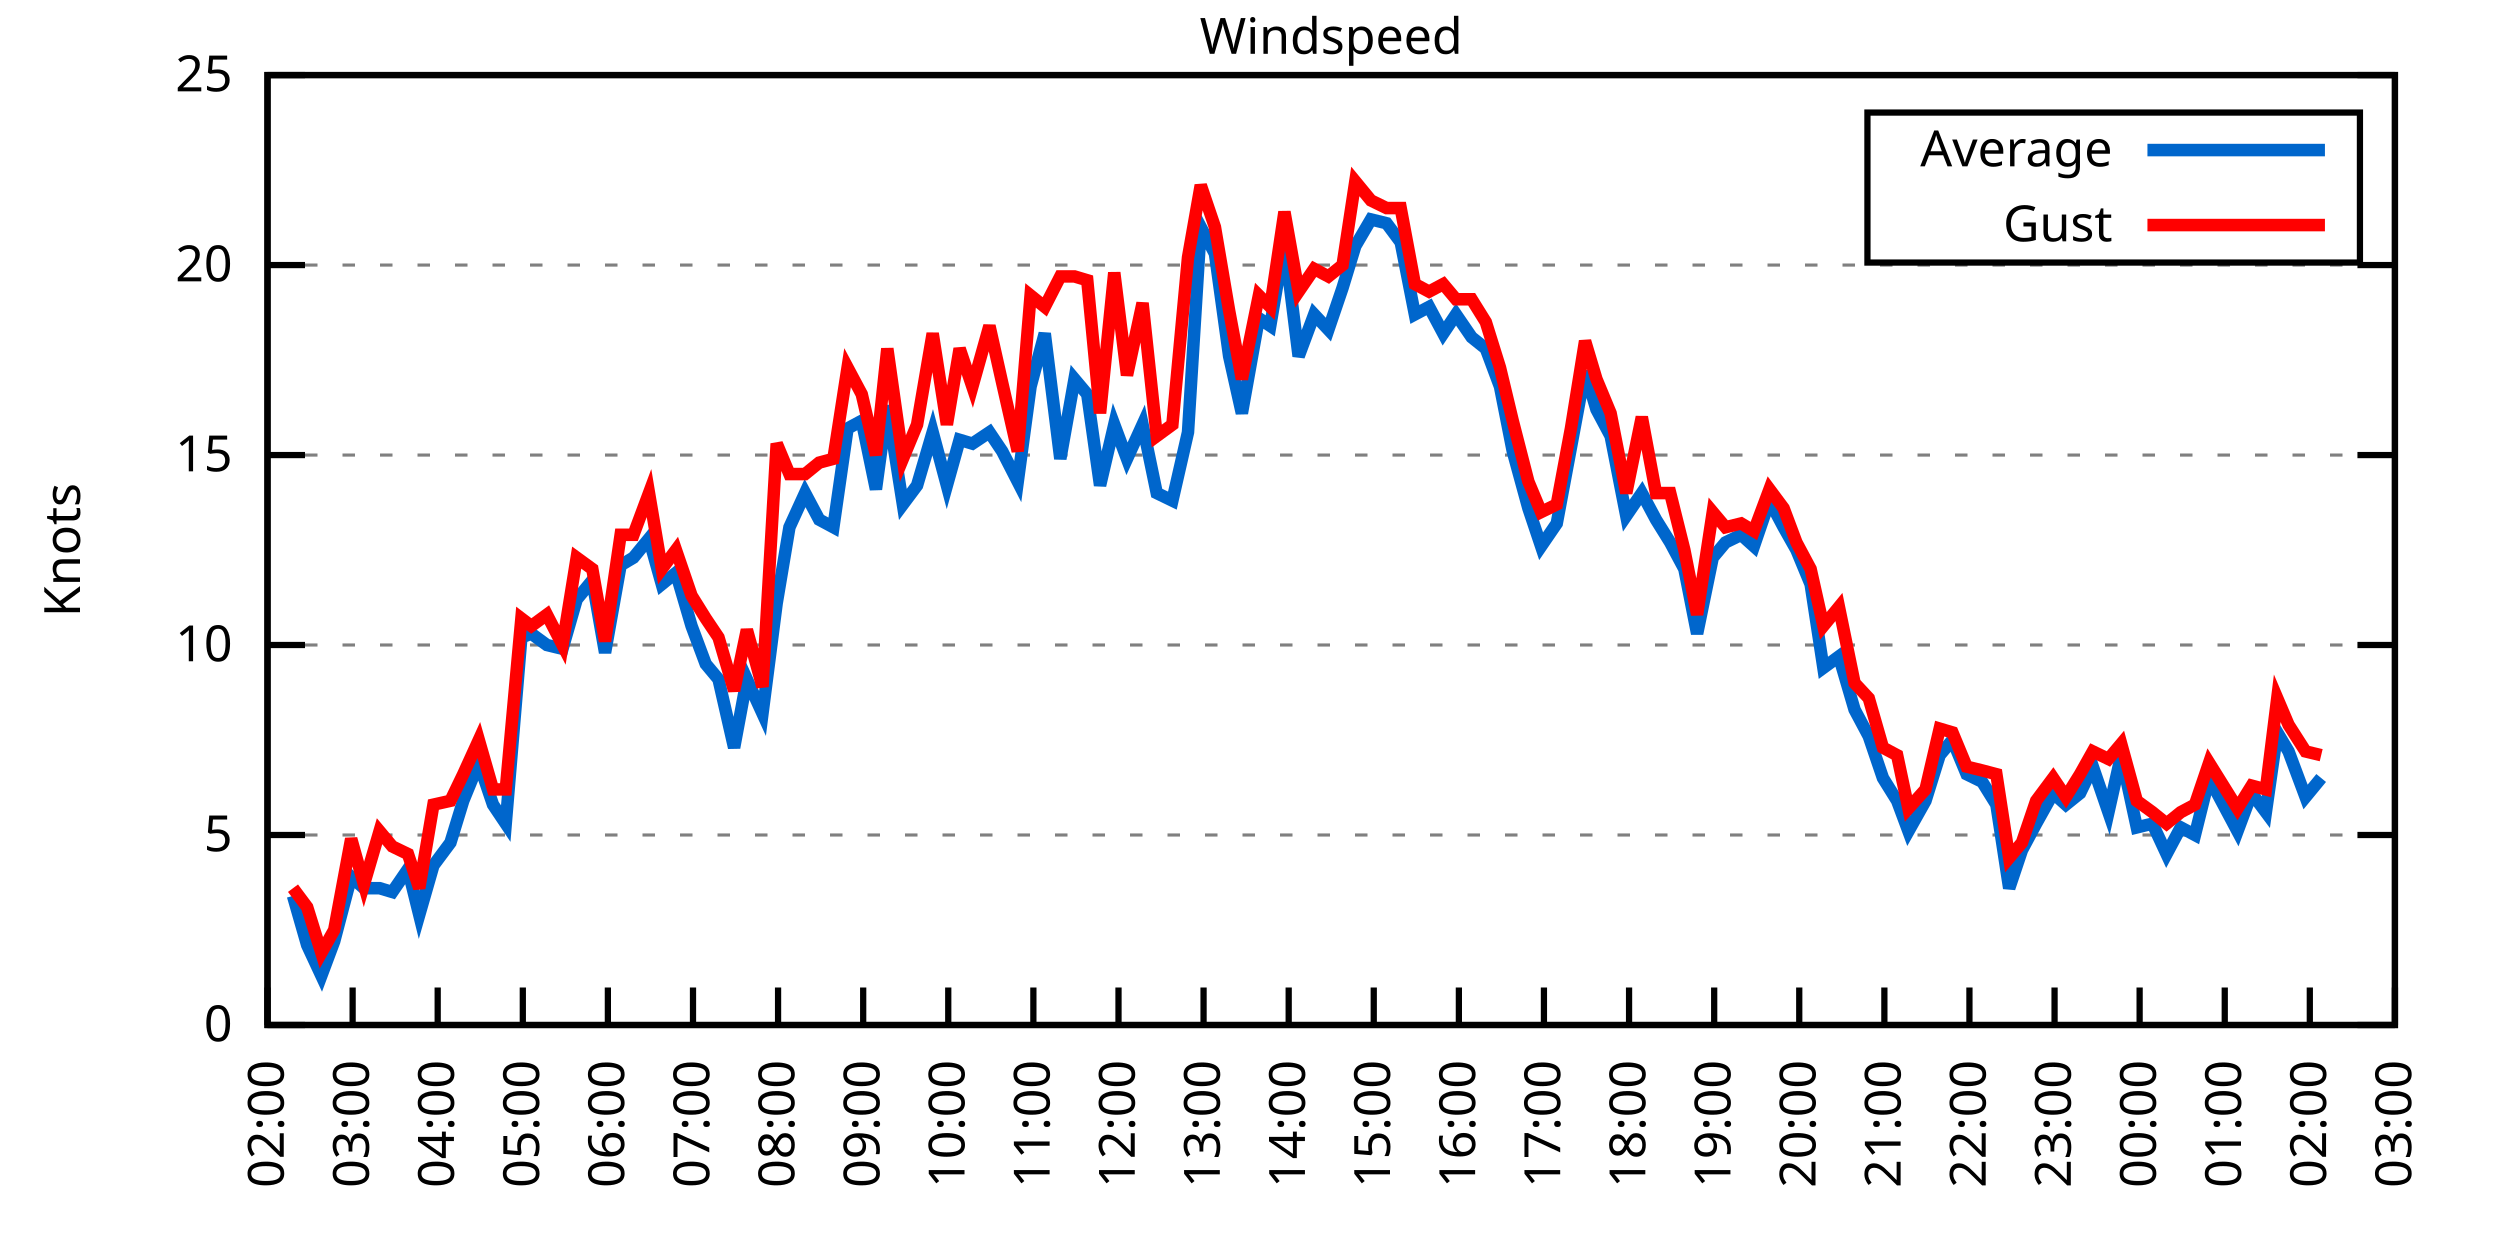
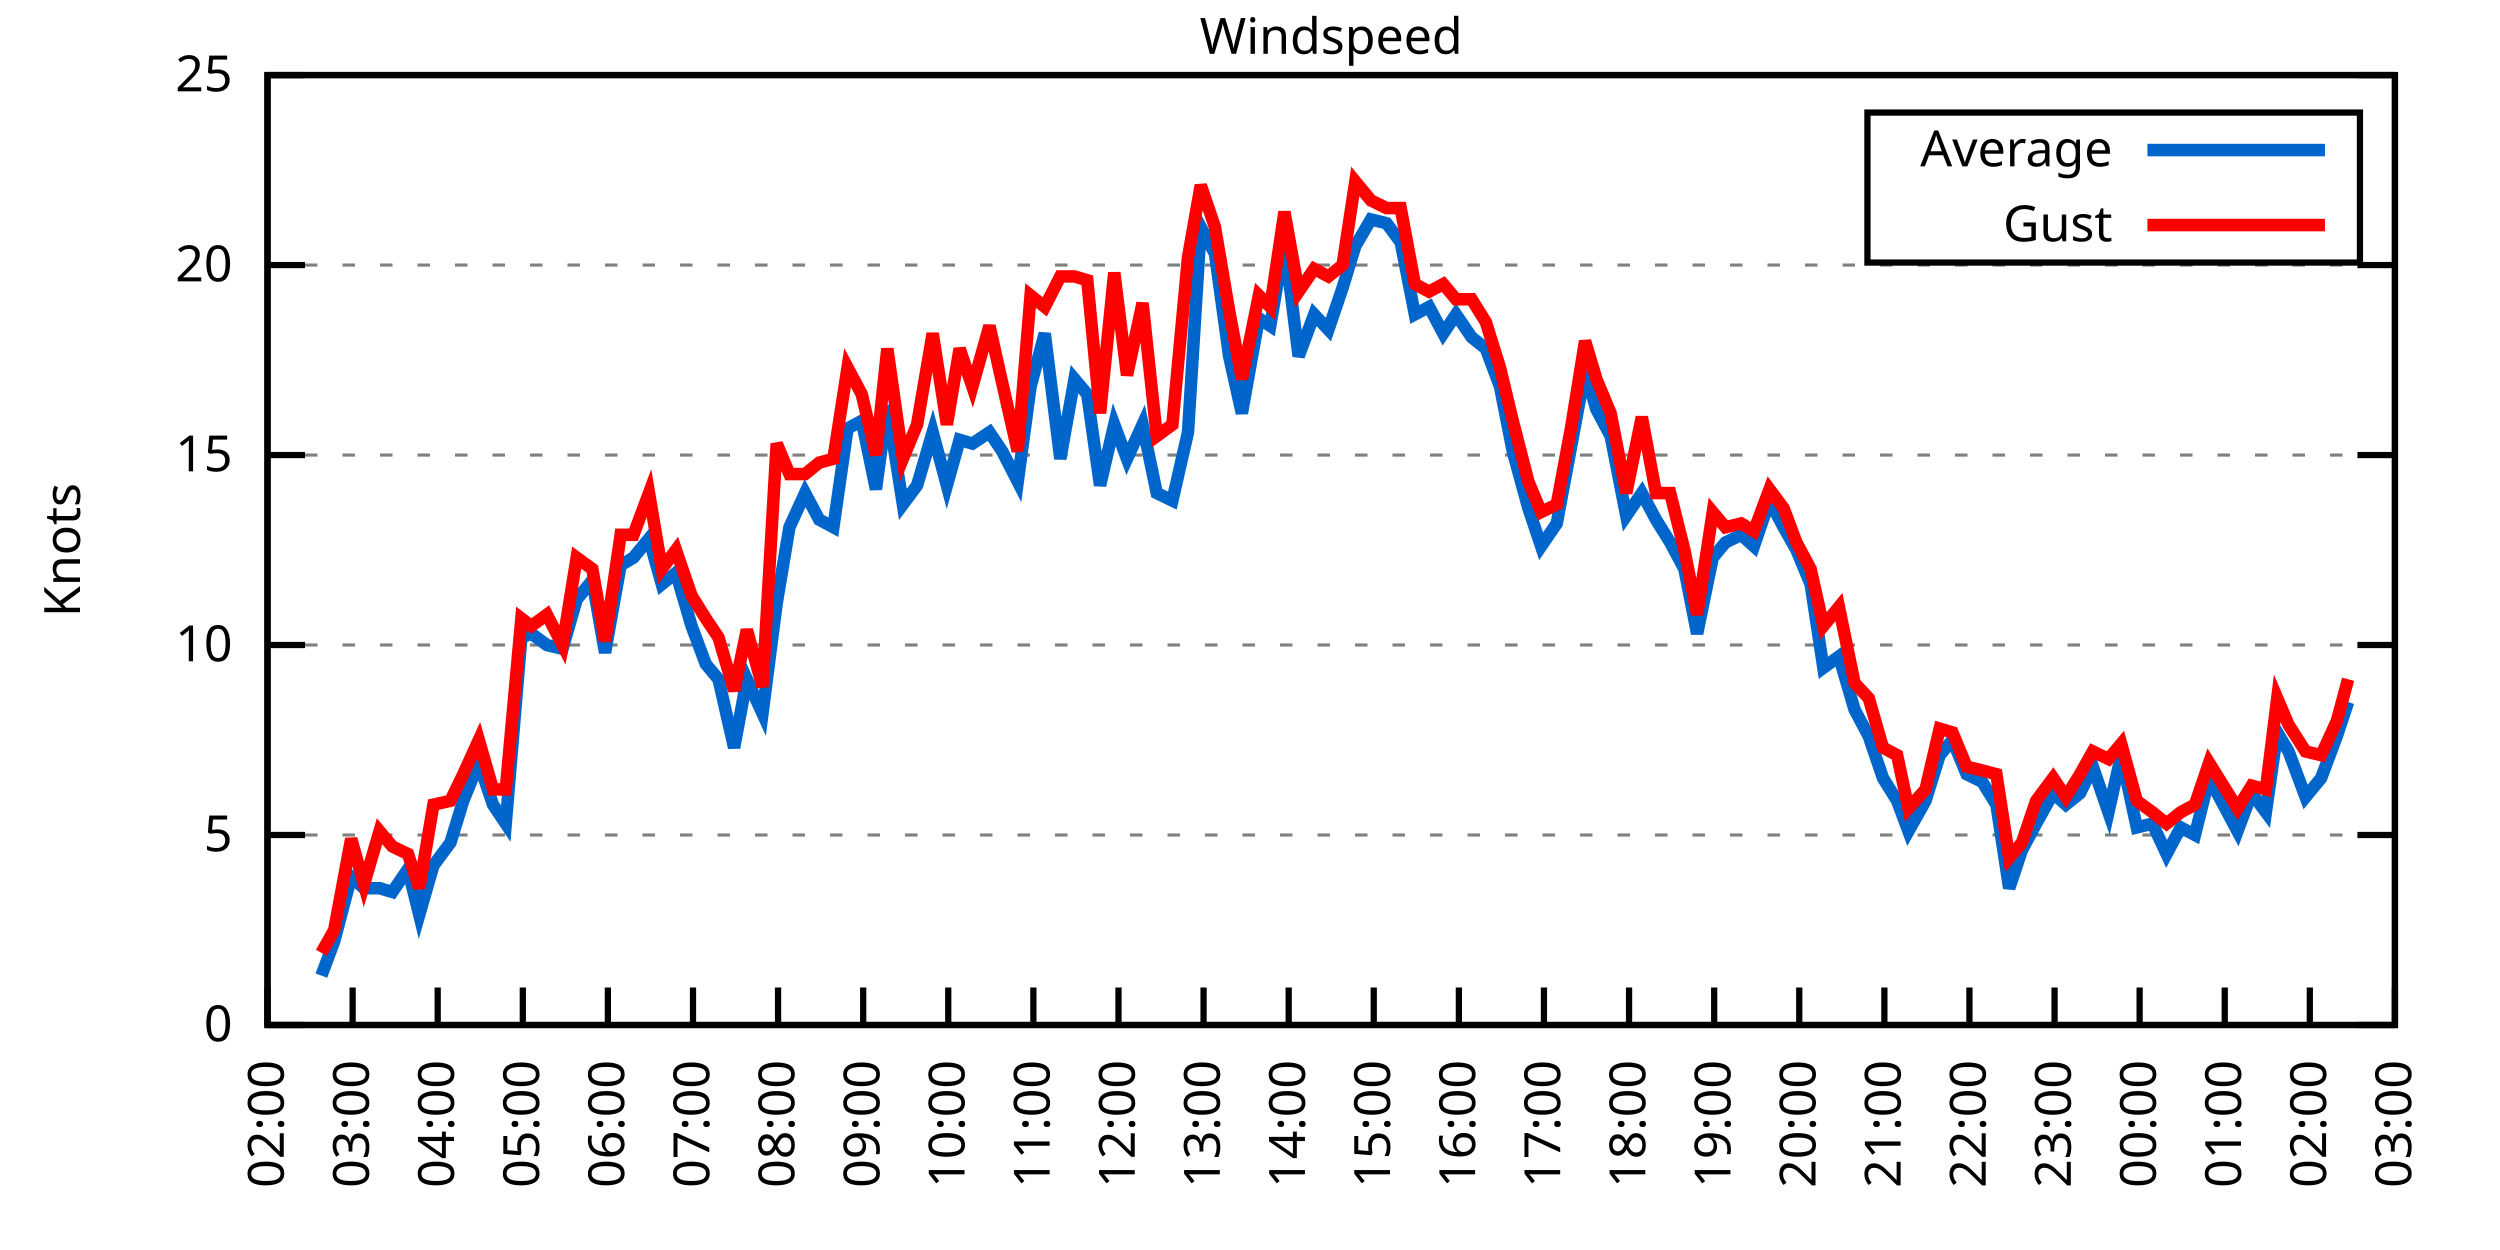
<svg xmlns="http://www.w3.org/2000/svg" xmlns:xlink="http://www.w3.org/1999/xlink" width="400" height="200" viewBox="0 0 400 200">
  <g id="gnuplot_canvas">
    <rect x="0" y="0" width="400" height="200" fill="none" />
    <defs>
      <circle id="gpDot" r="0.5" stroke-width="0.5" stroke="currentColor" />
      <path id="gpPt0" stroke-width="0.333" stroke="currentColor" d="M-1,0 h2 M0,-1 v2" />
      <path id="gpPt1" stroke-width="0.333" stroke="currentColor" d="M-1,-1 L1,1 M1,-1 L-1,1" />
      <path id="gpPt2" stroke-width="0.333" stroke="currentColor" d="M-1,0 L1,0 M0,-1 L0,1 M-1,-1 L1,1 M-1,1 L1,-1" />
      <rect id="gpPt3" stroke-width="0.333" stroke="currentColor" x="-1" y="-1" width="2" height="2" />
      <rect id="gpPt4" stroke-width="0.333" stroke="currentColor" fill="currentColor" x="-1" y="-1" width="2" height="2" />
      <circle id="gpPt5" stroke-width="0.333" stroke="currentColor" cx="0" cy="0" r="1" />
      <use xlink:href="#gpPt5" id="gpPt6" fill="currentColor" stroke="none" />
      <path id="gpPt7" stroke-width="0.333" stroke="currentColor" d="M0,-1.33 L-1.33,0.67 L1.33,0.67 z" />
      <use xlink:href="#gpPt7" id="gpPt8" fill="currentColor" stroke="none" />
      <use xlink:href="#gpPt7" id="gpPt9" stroke="currentColor" transform="rotate(180)" />
      <use xlink:href="#gpPt9" id="gpPt10" fill="currentColor" stroke="none" />
      <use xlink:href="#gpPt3" id="gpPt11" stroke="currentColor" transform="rotate(45)" />
      <use xlink:href="#gpPt11" id="gpPt12" fill="currentColor" stroke="none" />
      <path id="gpPt13" stroke-width="0.333" stroke="currentColor" d="M0,1.330 L1.265,0.411 L0.782,-1.067 L-0.782,-1.076 L-1.265,0.411 z" />
      <use xlink:href="#gpPt13" id="gpPt14" fill="currentColor" stroke="none" />
      <filter id="textbox" filterUnits="objectBoundingBox" x="0" y="0" height="1" width="1">
        <feFlood flood-color="white" flood-opacity="1" result="bgnd" />
        <feComposite in="SourceGraphic" in2="bgnd" operator="atop" />
      </filter>
      <filter id="greybox" filterUnits="objectBoundingBox" x="0" y="0" height="1" width="1">
        <feFlood flood-color="lightgrey" flood-opacity="1" result="grey" />
        <feComposite in="SourceGraphic" in2="grey" operator="atop" />
      </filter>
    </defs>
    <g fill="none" color="white" stroke="currentColor" stroke-width="1.00" stroke-linecap="butt" stroke-linejoin="miter">
</g>
    <g fill="none" color="black" stroke="currentColor" stroke-width="1.00" stroke-linecap="butt" stroke-linejoin="miter">
      <g stroke="none" shape-rendering="crispEdges">
        <polygon fill="rgb(255, 255, 255)" points="42.80,164.00 383.18,164.00 383.18,12.02 42.80,12.02 " />
      </g>
    </g>
    <g fill="none" color="black" stroke="currentColor" stroke-width="1.00" stroke-linecap="butt" stroke-linejoin="miter">
</g>
    <g fill="none" color="black" stroke="black" stroke-width="0.50" stroke-linecap="butt" stroke-linejoin="miter">
</g>
    <g fill="none" color="gray" stroke="currentColor" stroke-width="0.50" stroke-linecap="butt" stroke-linejoin="miter">
      <path stroke="gray" stroke-dasharray="2,4" class="gridline" d="M42.80,164.00 L383.19,164.00  " />
    </g>
    <g fill="none" color="gray" stroke="gray" stroke-width="1.00" stroke-linecap="butt" stroke-linejoin="miter">
</g>
    <g fill="none" color="black" stroke="currentColor" stroke-width="1.00" stroke-linecap="butt" stroke-linejoin="miter">
      <path stroke="black" d="M42.80,164.00 L48.80,164.00 M383.19,164.00 L377.19,164.00  " />
      <g transform="translate(37.20,166.60)" stroke="none" fill="black" font-family="Sans" font-size="8.00" text-anchor="end">
        <text>
          <tspan font-family="Sans"> 0</tspan>
        </text>
      </g>
    </g>
    <g fill="none" color="black" stroke="currentColor" stroke-width="1.00" stroke-linecap="butt" stroke-linejoin="miter">
</g>
    <g fill="none" color="black" stroke="black" stroke-width="0.50" stroke-linecap="butt" stroke-linejoin="miter">
</g>
    <g fill="none" color="gray" stroke="currentColor" stroke-width="0.50" stroke-linecap="butt" stroke-linejoin="miter">
      <path stroke="gray" stroke-dasharray="2,4" class="gridline" d="M42.80,133.60 L383.19,133.60  " />
    </g>
    <g fill="none" color="gray" stroke="gray" stroke-width="1.00" stroke-linecap="butt" stroke-linejoin="miter">
</g>
    <g fill="none" color="black" stroke="currentColor" stroke-width="1.00" stroke-linecap="butt" stroke-linejoin="miter">
      <path stroke="black" d="M42.80,133.60 L48.80,133.60 M383.19,133.60 L377.19,133.60  " />
      <g transform="translate(37.20,136.20)" stroke="none" fill="black" font-family="Sans" font-size="8.00" text-anchor="end">
        <text>
          <tspan font-family="Sans"> 5</tspan>
        </text>
      </g>
    </g>
    <g fill="none" color="black" stroke="currentColor" stroke-width="1.00" stroke-linecap="butt" stroke-linejoin="miter">
</g>
    <g fill="none" color="black" stroke="black" stroke-width="0.50" stroke-linecap="butt" stroke-linejoin="miter">
</g>
    <g fill="none" color="gray" stroke="currentColor" stroke-width="0.50" stroke-linecap="butt" stroke-linejoin="miter">
      <path stroke="gray" stroke-dasharray="2,4" class="gridline" d="M42.80,103.20 L383.19,103.20  " />
    </g>
    <g fill="none" color="gray" stroke="gray" stroke-width="1.00" stroke-linecap="butt" stroke-linejoin="miter">
</g>
    <g fill="none" color="black" stroke="currentColor" stroke-width="1.00" stroke-linecap="butt" stroke-linejoin="miter">
      <path stroke="black" d="M42.80,103.20 L48.80,103.20 M383.19,103.20 L377.19,103.20  " />
      <g transform="translate(37.20,105.80)" stroke="none" fill="black" font-family="Sans" font-size="8.00" text-anchor="end">
        <text>
          <tspan font-family="Sans"> 10</tspan>
        </text>
      </g>
    </g>
    <g fill="none" color="black" stroke="currentColor" stroke-width="1.00" stroke-linecap="butt" stroke-linejoin="miter">
</g>
    <g fill="none" color="black" stroke="black" stroke-width="0.50" stroke-linecap="butt" stroke-linejoin="miter">
</g>
    <g fill="none" color="gray" stroke="currentColor" stroke-width="0.50" stroke-linecap="butt" stroke-linejoin="miter">
      <path stroke="gray" stroke-dasharray="2,4" class="gridline" d="M42.80,72.81 L383.19,72.81  " />
    </g>
    <g fill="none" color="gray" stroke="gray" stroke-width="1.00" stroke-linecap="butt" stroke-linejoin="miter">
</g>
    <g fill="none" color="black" stroke="currentColor" stroke-width="1.00" stroke-linecap="butt" stroke-linejoin="miter">
      <path stroke="black" d="M42.80,72.81 L48.80,72.81 M383.19,72.81 L377.19,72.81  " />
      <g transform="translate(37.20,75.41)" stroke="none" fill="black" font-family="Sans" font-size="8.00" text-anchor="end">
        <text>
          <tspan font-family="Sans"> 15</tspan>
        </text>
      </g>
    </g>
    <g fill="none" color="black" stroke="currentColor" stroke-width="1.00" stroke-linecap="butt" stroke-linejoin="miter">
</g>
    <g fill="none" color="black" stroke="black" stroke-width="0.50" stroke-linecap="butt" stroke-linejoin="miter">
</g>
    <g fill="none" color="gray" stroke="currentColor" stroke-width="0.50" stroke-linecap="butt" stroke-linejoin="miter">
      <path stroke="gray" stroke-dasharray="2,4" class="gridline" d="M42.80,42.41 L383.19,42.41  " />
    </g>
    <g fill="none" color="gray" stroke="gray" stroke-width="1.00" stroke-linecap="butt" stroke-linejoin="miter">
</g>
    <g fill="none" color="black" stroke="currentColor" stroke-width="1.00" stroke-linecap="butt" stroke-linejoin="miter">
      <path stroke="black" d="M42.80,42.41 L48.80,42.41 M383.19,42.41 L377.19,42.41  " />
      <g transform="translate(37.20,45.01)" stroke="none" fill="black" font-family="Sans" font-size="8.00" text-anchor="end">
        <text>
          <tspan font-family="Sans"> 20</tspan>
        </text>
      </g>
    </g>
    <g fill="none" color="black" stroke="currentColor" stroke-width="1.00" stroke-linecap="butt" stroke-linejoin="miter">
</g>
    <g fill="none" color="black" stroke="black" stroke-width="0.50" stroke-linecap="butt" stroke-linejoin="miter">
</g>
    <g fill="none" color="gray" stroke="currentColor" stroke-width="0.50" stroke-linecap="butt" stroke-linejoin="miter">
      <path stroke="gray" stroke-dasharray="2,4" class="gridline" d="M42.80,12.01 L383.19,12.01  " />
    </g>
    <g fill="none" color="gray" stroke="gray" stroke-width="1.00" stroke-linecap="butt" stroke-linejoin="miter">
</g>
    <g fill="none" color="black" stroke="currentColor" stroke-width="1.00" stroke-linecap="butt" stroke-linejoin="miter">
      <path stroke="black" d="M42.80,12.01 L48.80,12.01 M383.19,12.01 L377.19,12.01  " />
      <g transform="translate(37.20,14.61)" stroke="none" fill="black" font-family="Sans" font-size="8.00" text-anchor="end">
        <text>
          <tspan font-family="Sans"> 25</tspan>
        </text>
      </g>
    </g>
    <g fill="none" color="black" stroke="currentColor" stroke-width="1.00" stroke-linecap="butt" stroke-linejoin="miter">
      <path stroke="black" d="M42.80,164.00 L42.80,158.00  " />
      <g transform="translate(45.40,169.60) rotate(270.00)" stroke="none" fill="black" font-family="Sans" font-size="8.00" text-anchor="end">
        <text>
          <tspan font-family="Sans">02:00</tspan>
        </text>
      </g>
    </g>
    <g fill="none" color="black" stroke="currentColor" stroke-width="1.00" stroke-linecap="butt" stroke-linejoin="miter">
      <path stroke="black" d="M56.42,164.00 L56.42,158.00  " />
      <g transform="translate(59.02,169.60) rotate(270.00)" stroke="none" fill="black" font-family="Sans" font-size="8.00" text-anchor="end">
        <text>
          <tspan font-family="Sans">03:00</tspan>
        </text>
      </g>
    </g>
    <g fill="none" color="black" stroke="currentColor" stroke-width="1.00" stroke-linecap="butt" stroke-linejoin="miter">
      <path stroke="black" d="M70.03,164.00 L70.03,158.00  " />
      <g transform="translate(72.63,169.60) rotate(270.00)" stroke="none" fill="black" font-family="Sans" font-size="8.00" text-anchor="end">
        <text>
          <tspan font-family="Sans">04:00</tspan>
        </text>
      </g>
    </g>
    <g fill="none" color="black" stroke="currentColor" stroke-width="1.00" stroke-linecap="butt" stroke-linejoin="miter">
      <path stroke="black" d="M83.65,164.00 L83.65,158.00  " />
      <g transform="translate(86.25,169.60) rotate(270.00)" stroke="none" fill="black" font-family="Sans" font-size="8.00" text-anchor="end">
        <text>
          <tspan font-family="Sans">05:00</tspan>
        </text>
      </g>
    </g>
    <g fill="none" color="black" stroke="currentColor" stroke-width="1.00" stroke-linecap="butt" stroke-linejoin="miter">
      <path stroke="black" d="M97.26,164.00 L97.26,158.00  " />
      <g transform="translate(99.86,169.60) rotate(270.00)" stroke="none" fill="black" font-family="Sans" font-size="8.00" text-anchor="end">
        <text>
          <tspan font-family="Sans">06:00</tspan>
        </text>
      </g>
    </g>
    <g fill="none" color="black" stroke="currentColor" stroke-width="1.00" stroke-linecap="butt" stroke-linejoin="miter">
      <path stroke="black" d="M110.88,164.00 L110.88,158.00  " />
      <g transform="translate(113.48,169.60) rotate(270.00)" stroke="none" fill="black" font-family="Sans" font-size="8.00" text-anchor="end">
        <text>
          <tspan font-family="Sans">07:00</tspan>
        </text>
      </g>
    </g>
    <g fill="none" color="black" stroke="currentColor" stroke-width="1.00" stroke-linecap="butt" stroke-linejoin="miter">
      <path stroke="black" d="M124.49,164.00 L124.49,158.00  " />
      <g transform="translate(127.09,169.60) rotate(270.00)" stroke="none" fill="black" font-family="Sans" font-size="8.00" text-anchor="end">
        <text>
          <tspan font-family="Sans">08:00</tspan>
        </text>
      </g>
    </g>
    <g fill="none" color="black" stroke="currentColor" stroke-width="1.00" stroke-linecap="butt" stroke-linejoin="miter">
      <path stroke="black" d="M138.11,164.00 L138.11,158.00  " />
      <g transform="translate(140.71,169.60) rotate(270.00)" stroke="none" fill="black" font-family="Sans" font-size="8.00" text-anchor="end">
        <text>
          <tspan font-family="Sans">09:00</tspan>
        </text>
      </g>
    </g>
    <g fill="none" color="black" stroke="currentColor" stroke-width="1.00" stroke-linecap="butt" stroke-linejoin="miter">
      <path stroke="black" d="M151.72,164.00 L151.72,158.00  " />
      <g transform="translate(154.32,169.60) rotate(270.00)" stroke="none" fill="black" font-family="Sans" font-size="8.00" text-anchor="end">
        <text>
          <tspan font-family="Sans">10:00</tspan>
        </text>
      </g>
    </g>
    <g fill="none" color="black" stroke="currentColor" stroke-width="1.00" stroke-linecap="butt" stroke-linejoin="miter">
      <path stroke="black" d="M165.34,164.00 L165.34,158.00  " />
      <g transform="translate(167.94,169.60) rotate(270.00)" stroke="none" fill="black" font-family="Sans" font-size="8.00" text-anchor="end">
        <text>
          <tspan font-family="Sans">11:00</tspan>
        </text>
      </g>
    </g>
    <g fill="none" color="black" stroke="currentColor" stroke-width="1.00" stroke-linecap="butt" stroke-linejoin="miter">
      <path stroke="black" d="M178.96,164.00 L178.96,158.00  " />
      <g transform="translate(181.56,169.60) rotate(270.00)" stroke="none" fill="black" font-family="Sans" font-size="8.00" text-anchor="end">
        <text>
          <tspan font-family="Sans">12:00</tspan>
        </text>
      </g>
    </g>
    <g fill="none" color="black" stroke="currentColor" stroke-width="1.00" stroke-linecap="butt" stroke-linejoin="miter">
      <path stroke="black" d="M192.57,164.00 L192.57,158.00  " />
      <g transform="translate(195.17,169.60) rotate(270.00)" stroke="none" fill="black" font-family="Sans" font-size="8.00" text-anchor="end">
        <text>
          <tspan font-family="Sans">13:00</tspan>
        </text>
      </g>
    </g>
    <g fill="none" color="black" stroke="currentColor" stroke-width="1.00" stroke-linecap="butt" stroke-linejoin="miter">
      <path stroke="black" d="M206.19,164.00 L206.19,158.00  " />
      <g transform="translate(208.79,169.60) rotate(270.00)" stroke="none" fill="black" font-family="Sans" font-size="8.00" text-anchor="end">
        <text>
          <tspan font-family="Sans">14:00</tspan>
        </text>
      </g>
    </g>
    <g fill="none" color="black" stroke="currentColor" stroke-width="1.00" stroke-linecap="butt" stroke-linejoin="miter">
      <path stroke="black" d="M219.80,164.00 L219.80,158.00  " />
      <g transform="translate(222.40,169.60) rotate(270.00)" stroke="none" fill="black" font-family="Sans" font-size="8.00" text-anchor="end">
        <text>
          <tspan font-family="Sans">15:00</tspan>
        </text>
      </g>
    </g>
    <g fill="none" color="black" stroke="currentColor" stroke-width="1.00" stroke-linecap="butt" stroke-linejoin="miter">
      <path stroke="black" d="M233.42,164.00 L233.42,158.00  " />
      <g transform="translate(236.02,169.60) rotate(270.00)" stroke="none" fill="black" font-family="Sans" font-size="8.00" text-anchor="end">
        <text>
          <tspan font-family="Sans">16:00</tspan>
        </text>
      </g>
    </g>
    <g fill="none" color="black" stroke="currentColor" stroke-width="1.00" stroke-linecap="butt" stroke-linejoin="miter">
      <path stroke="black" d="M247.03,164.00 L247.03,158.00  " />
      <g transform="translate(249.63,169.60) rotate(270.00)" stroke="none" fill="black" font-family="Sans" font-size="8.00" text-anchor="end">
        <text>
          <tspan font-family="Sans">17:00</tspan>
        </text>
      </g>
    </g>
    <g fill="none" color="black" stroke="currentColor" stroke-width="1.00" stroke-linecap="butt" stroke-linejoin="miter">
      <path stroke="black" d="M260.65,164.00 L260.65,158.00  " />
      <g transform="translate(263.25,169.60) rotate(270.00)" stroke="none" fill="black" font-family="Sans" font-size="8.00" text-anchor="end">
        <text>
          <tspan font-family="Sans">18:00</tspan>
        </text>
      </g>
    </g>
    <g fill="none" color="black" stroke="currentColor" stroke-width="1.00" stroke-linecap="butt" stroke-linejoin="miter">
      <path stroke="black" d="M274.27,164.00 L274.27,158.00  " />
      <g transform="translate(276.87,169.60) rotate(270.00)" stroke="none" fill="black" font-family="Sans" font-size="8.00" text-anchor="end">
        <text>
          <tspan font-family="Sans">19:00</tspan>
        </text>
      </g>
    </g>
    <g fill="none" color="black" stroke="currentColor" stroke-width="1.00" stroke-linecap="butt" stroke-linejoin="miter">
      <path stroke="black" d="M287.88,164.00 L287.88,158.00  " />
      <g transform="translate(290.48,169.60) rotate(270.00)" stroke="none" fill="black" font-family="Sans" font-size="8.00" text-anchor="end">
        <text>
          <tspan font-family="Sans">20:00</tspan>
        </text>
      </g>
    </g>
    <g fill="none" color="black" stroke="currentColor" stroke-width="1.00" stroke-linecap="butt" stroke-linejoin="miter">
      <path stroke="black" d="M301.50,164.00 L301.50,158.00  " />
      <g transform="translate(304.10,169.60) rotate(270.00)" stroke="none" fill="black" font-family="Sans" font-size="8.00" text-anchor="end">
        <text>
          <tspan font-family="Sans">21:00</tspan>
        </text>
      </g>
    </g>
    <g fill="none" color="black" stroke="currentColor" stroke-width="1.00" stroke-linecap="butt" stroke-linejoin="miter">
      <path stroke="black" d="M315.11,164.00 L315.11,158.00  " />
      <g transform="translate(317.71,169.60) rotate(270.00)" stroke="none" fill="black" font-family="Sans" font-size="8.00" text-anchor="end">
        <text>
          <tspan font-family="Sans">22:00</tspan>
        </text>
      </g>
    </g>
    <g fill="none" color="black" stroke="currentColor" stroke-width="1.00" stroke-linecap="butt" stroke-linejoin="miter">
      <path stroke="black" d="M328.73,164.00 L328.73,158.00  " />
      <g transform="translate(331.33,169.60) rotate(270.00)" stroke="none" fill="black" font-family="Sans" font-size="8.00" text-anchor="end">
        <text>
          <tspan font-family="Sans">23:00</tspan>
        </text>
      </g>
    </g>
    <g fill="none" color="black" stroke="currentColor" stroke-width="1.00" stroke-linecap="butt" stroke-linejoin="miter">
      <path stroke="black" d="M342.34,164.00 L342.34,158.00  " />
      <g transform="translate(344.94,169.60) rotate(270.00)" stroke="none" fill="black" font-family="Sans" font-size="8.00" text-anchor="end">
        <text>
          <tspan font-family="Sans">00:00</tspan>
        </text>
      </g>
    </g>
    <g fill="none" color="black" stroke="currentColor" stroke-width="1.00" stroke-linecap="butt" stroke-linejoin="miter">
      <path stroke="black" d="M355.96,164.00 L355.96,158.00  " />
      <g transform="translate(358.56,169.60) rotate(270.00)" stroke="none" fill="black" font-family="Sans" font-size="8.00" text-anchor="end">
        <text>
          <tspan font-family="Sans">01:00</tspan>
        </text>
      </g>
    </g>
    <g fill="none" color="black" stroke="currentColor" stroke-width="1.00" stroke-linecap="butt" stroke-linejoin="miter">
      <path stroke="black" d="M369.57,164.00 L369.57,158.00  " />
      <g transform="translate(372.17,169.60) rotate(270.00)" stroke="none" fill="black" font-family="Sans" font-size="8.00" text-anchor="end">
        <text>
          <tspan font-family="Sans">02:00</tspan>
        </text>
      </g>
    </g>
    <g fill="none" color="black" stroke="currentColor" stroke-width="1.00" stroke-linecap="butt" stroke-linejoin="miter">
      <path stroke="black" d="M383.19,164.00 L383.19,158.00  " />
      <g transform="translate(385.79,169.60) rotate(270.00)" stroke="none" fill="black" font-family="Sans" font-size="8.00" text-anchor="end">
        <text>
          <tspan font-family="Sans">03:00</tspan>
        </text>
      </g>
    </g>
    <g fill="none" color="black" stroke="currentColor" stroke-width="1.00" stroke-linecap="butt" stroke-linejoin="miter">
</g>
    <g fill="none" color="black" stroke="currentColor" stroke-width="1.00" stroke-linecap="butt" stroke-linejoin="miter">
      <path stroke="black" d="M42.80,12.01 L42.80,164.00 L383.19,164.00 L383.19,12.01 L42.80,12.01 Z  " />
    </g>
    <g fill="none" color="black" stroke="currentColor" stroke-width="1.00" stroke-linecap="butt" stroke-linejoin="miter">
</g>
    <g fill="none" color="black" stroke="currentColor" stroke-width="1.00" stroke-linecap="butt" stroke-linejoin="miter">
      <path stroke="black" d="M298.79,42.01 L298.79,18.01 L377.59,18.01 L377.59,42.01 L298.79,42.01 Z  " />
    </g>
    <g id="Windspeed_plot_1">
      <g fill="none" color="white" stroke="black" stroke-width="2.00" stroke-linecap="butt" stroke-linejoin="miter">
</g>
      <g fill="none" color="black" stroke="currentColor" stroke-width="2.00" stroke-linecap="butt" stroke-linejoin="miter">
        <g transform="translate(337.99,26.61)" stroke="none" fill="black" font-family="Sans" font-size="8.00" text-anchor="end">
          <text>
            <tspan font-family="Sans">Average</tspan>
          </text>
        </g>
      </g>
      <g fill="none" color="black" stroke="currentColor" stroke-width="2.00" stroke-linecap="butt" stroke-linejoin="miter">
-         <path stroke="rgb(  0, 102, 204)" d="M343.59,24.01 L371.99,24.01 M46.88,143.33 L49.15,151.23 L51.42,156.10 L53.47,150.62 L56.19,140.29 L58.23,142.11   L60.73,142.11 L62.77,142.72 L65.27,139.07 L67.08,146.37 L69.35,138.47 L72.07,134.82 L74.12,128.13 L76.61,122.05   L78.88,128.74 L80.92,131.78 L83.42,101.99 L85.01,101.38 L87.50,103.20 L90.00,103.81 L92.27,95.91 L94.77,92.87   L96.81,104.42 L99.30,90.44 L101.35,89.22 L103.84,86.18 L105.89,93.48 L108.15,91.65 L110.65,100.16 L112.92,106.24   L114.96,108.68 L117.46,119.62 L119.50,108.68 L122.00,114.15 L124.27,96.52 L126.31,84.36 L128.81,78.89 L131.07,83.14   L133.34,84.36 L135.61,68.55 L137.88,67.33 L140.15,78.28 L141.97,64.90 L144.46,80.71 L146.73,77.67 L149.23,69.16   L151.50,77.67 L153.54,70.37 L155.58,70.98 L158.31,69.16 L160.35,72.20 L162.84,77.06 L164.89,61.86 L167.16,53.35   L169.65,73.41 L171.92,60.65 L173.96,63.08 L176.01,77.67 L178.28,67.94 L180.32,73.41 L182.81,67.94 L185.08,78.89   L187.58,80.10 L190.08,69.16 L192.12,36.33 L194.39,40.58 L196.66,57.00 L198.70,66.12 L201.42,50.92 L203.24,52.14   L205.51,38.76 L207.78,57.00 L210.27,50.31 L212.54,52.74 L214.81,46.06 L216.85,39.37 L219.35,35.11 L221.85,35.72   L224.11,38.76 L226.38,50.31 L228.65,49.10 L230.92,53.35 L232.96,50.31 L235.46,53.96 L237.73,55.78 L240.00,61.86   L242.04,72.20 L244.54,81.32 L246.58,87.40 L249.08,83.75 L251.35,71.59 L253.61,59.43 L255.43,65.51 L257.70,69.77   L260.20,82.53 L262.69,78.89 L264.96,83.14 L267.23,86.79 L269.50,91.04 L271.54,101.38 L274.04,89.22 L276.08,86.79   L278.58,85.57 L280.62,87.40 L283.12,80.10 L285.38,84.36 L287.43,88.00 L289.70,93.48 L291.74,106.85 L294.23,105.03   L296.73,113.54 L299.00,117.80 L301.27,124.48 L303.54,128.13 L305.35,132.99 L308.08,128.13 L310.35,120.83 L312.39,118.40   L314.66,123.87 L317.15,125.09 L319.42,128.74 L321.47,142.11 L323.51,136.03 L325.78,131.78 L328.50,126.91 L330.54,128.74   L332.81,126.91 L334.85,122.66 L337.35,129.95 L339.39,120.83 L341.89,132.39 L344.39,131.78 L346.65,136.64 L348.92,132.39   L351.19,133.60 L353.46,124.48 L358.00,132.99 L360.27,126.91 L362.54,129.95 L364.36,117.19 L366.17,120.23 L368.89,127.52   L371.39,124.48  " />
+         <path stroke="rgb(  0, 102, 204)" d="M343.59,24.01 L371.99,24.01 M51.42,156.10 L53.47,150.62 L56.19,140.29 L58.23,142.11 L60.73,142.11 L62.77,142.72   L65.27,139.07 L67.08,146.37 L69.35,138.47 L72.07,134.82 L74.12,128.13 L76.61,122.05 L78.88,128.74 L80.92,131.78   L83.42,101.99 L85.01,101.38 L87.50,103.20 L90.00,103.81 L92.27,95.91 L94.77,92.87 L96.81,104.42 L99.30,90.44   L101.35,89.22 L103.84,86.18 L105.89,93.48 L108.15,91.65 L110.65,100.16 L112.92,106.24 L114.96,108.68 L117.46,119.62   L119.50,108.68 L122.00,114.15 L124.27,96.52 L126.31,84.36 L128.81,78.89 L131.07,83.14 L133.34,84.36 L135.61,68.55   L137.88,67.33 L140.15,78.28 L141.97,64.90 L144.46,80.71 L146.73,77.67 L149.23,69.16 L151.50,77.67 L153.54,70.37   L155.58,70.98 L158.31,69.16 L160.35,72.20 L162.84,77.06 L164.89,61.86 L167.16,53.35 L169.65,73.41 L171.92,60.65   L173.96,63.08 L176.01,77.67 L178.28,67.94 L180.32,73.41 L182.81,67.94 L185.08,78.89 L187.58,80.10 L190.08,69.16   L192.12,36.33 L194.39,40.58 L196.66,57.00 L198.70,66.12 L201.42,50.92 L203.24,52.14 L205.51,38.76 L207.78,57.00   L210.27,50.31 L212.54,52.74 L214.81,46.06 L216.85,39.37 L219.35,35.11 L221.85,35.72 L224.11,38.76 L226.38,50.31   L228.65,49.10 L230.92,53.35 L232.96,50.31 L235.46,53.96 L237.73,55.78 L240.00,61.86 L242.04,72.20 L244.54,81.32   L246.58,87.40 L249.08,83.75 L251.35,71.59 L253.61,59.43 L255.43,65.51 L257.70,69.77 L260.20,82.53 L262.69,78.89   L264.96,83.14 L267.23,86.79 L269.50,91.04 L271.54,101.38 L274.04,89.22 L276.08,86.79 L278.58,85.57 L280.62,87.40   L283.12,80.10 L285.38,84.36 L287.43,88.00 L289.70,93.48 L291.74,106.85 L294.23,105.03 L296.73,113.54 L299.00,117.80   L301.27,124.48 L303.54,128.13 L305.35,132.99 L308.08,128.13 L310.35,120.83 L312.39,118.40 L314.66,123.87 L317.15,125.09   L319.42,128.74 L321.47,142.11 L323.51,136.03 L325.78,131.78 L328.50,126.91 L330.54,128.74 L332.81,126.91 L334.85,122.66   L337.35,129.95 L339.39,120.83 L341.89,132.39 L344.39,131.78 L346.65,136.64 L348.92,132.39 L351.19,133.60 L353.46,124.48   L358.00,132.99 L360.27,126.91 L362.54,129.95 L364.36,117.19 L366.17,120.23 L368.89,127.52 L371.39,124.48 L373.89,117.80   L375.70,112.32  " />
      </g>
    </g>
    <g id="Windspeed_plot_2">
      <g fill="none" color="black" stroke="currentColor" stroke-width="2.00" stroke-linecap="butt" stroke-linejoin="miter">
        <g transform="translate(337.99,38.61)" stroke="none" fill="black" font-family="Sans" font-size="8.00" text-anchor="end">
          <text>
            <tspan font-family="Sans">Gust</tspan>
          </text>
        </g>
      </g>
      <g fill="none" color="black" stroke="currentColor" stroke-width="2.00" stroke-linecap="butt" stroke-linejoin="miter">
-         <path stroke="rgb(255,   0,   0)" d="M343.59,36.01 L371.99,36.01 M46.88,142.11 L49.15,145.15 L51.42,152.45 L53.47,148.80 L56.19,134.21 L58.23,141.51   L60.73,132.99 L62.77,135.43 L65.27,136.64 L67.08,142.11 L69.35,128.74 L72.07,128.13 L74.12,123.87 L76.61,118.40   L78.88,126.31 L80.92,126.31 L83.42,98.95 L85.01,100.16 L87.50,98.34 L90.00,103.20 L92.27,89.22 L94.77,91.04   L96.81,102.60 L99.30,85.57 L101.35,85.57 L103.84,78.89 L105.89,91.04 L108.15,88.00 L110.65,95.30 L112.92,98.95   L114.96,101.99 L117.46,110.50 L119.50,100.77 L122.00,109.89 L124.27,70.98 L126.31,75.85 L128.81,75.85 L131.07,74.02   L133.34,73.41 L135.61,58.82 L137.88,63.08 L140.15,72.81 L141.97,55.78 L144.46,73.41 L146.73,67.94 L149.23,53.35   L151.50,67.94 L153.54,55.78 L155.58,61.86 L158.31,52.14 L160.35,61.25 L162.84,72.20 L164.89,47.27 L167.16,49.10   L169.65,44.23 L171.92,44.23 L173.96,44.84 L176.01,66.12 L178.28,43.62 L180.32,60.04 L182.81,48.49 L185.08,69.77   L187.58,67.94 L190.08,41.19 L192.12,29.64 L194.39,36.33 L196.66,49.70 L198.70,60.65 L201.42,47.27 L203.24,49.10   L205.51,33.90 L207.78,46.66 L210.27,43.02 L212.54,44.23 L214.81,42.41 L216.85,29.03 L219.35,32.07 L221.85,33.29   L224.11,33.29 L226.38,45.45 L228.65,46.66 L230.92,45.45 L232.96,47.88 L235.46,47.88 L237.73,51.53 L240.00,58.82   L242.04,67.33 L244.54,77.06 L246.58,81.93 L249.08,80.71 L251.35,68.55 L253.61,54.57 L255.43,60.65 L257.70,66.12   L260.20,78.89 L262.69,66.73 L264.96,78.89 L267.23,78.89 L269.50,88.00 L271.54,98.34 L274.04,81.93 L276.08,84.36   L278.58,83.75 L280.62,84.97 L283.12,78.28 L285.38,81.32 L287.43,86.79 L289.70,91.04 L291.74,100.16 L294.23,97.12   L296.73,109.28 L299.00,111.72 L301.27,119.62 L303.54,120.83 L305.35,129.35 L308.08,126.31 L310.35,116.58 L312.39,117.19   L314.66,122.66 L317.15,123.27 L319.42,123.87 L321.47,137.25 L323.51,134.82 L325.78,128.13 L328.50,124.48 L330.54,127.52   L332.81,123.87 L334.85,120.23 L337.35,121.44 L339.39,119.01 L341.89,128.13 L344.39,129.95 L346.65,131.78 L348.92,129.95   L351.19,128.74 L353.46,122.05 L358.00,129.35 L360.27,125.70 L362.54,126.31 L364.36,111.72 L366.17,115.97 L368.89,120.23   L371.39,120.83  " />
+         <path stroke="rgb(255,   0,   0)" d="M343.59,36.01 L371.99,36.01 M51.42,152.45 L53.47,148.80 L56.19,134.21 L58.23,141.51 L60.73,132.99 L62.77,135.43   L65.27,136.64 L67.08,142.11 L69.35,128.74 L72.07,128.13 L74.12,123.87 L76.61,118.40 L78.88,126.31 L80.92,126.31   L83.42,98.95 L85.01,100.16 L87.50,98.34 L90.00,103.20 L92.27,89.22 L94.77,91.04 L96.81,102.60 L99.30,85.57   L101.35,85.57 L103.84,78.89 L105.89,91.04 L108.15,88.00 L110.65,95.30 L112.92,98.95 L114.96,101.99 L117.46,110.50   L119.50,100.77 L122.00,109.89 L124.27,70.98 L126.31,75.85 L128.81,75.85 L131.07,74.02 L133.34,73.41 L135.61,58.82   L137.88,63.08 L140.15,72.81 L141.97,55.78 L144.46,73.41 L146.73,67.94 L149.23,53.35 L151.50,67.94 L153.54,55.78   L155.58,61.86 L158.31,52.14 L160.35,61.25 L162.84,72.20 L164.89,47.27 L167.16,49.10 L169.65,44.23 L171.92,44.23   L173.96,44.84 L176.01,66.12 L178.28,43.62 L180.32,60.04 L182.81,48.49 L185.08,69.77 L187.58,67.94 L190.08,41.19   L192.12,29.64 L194.39,36.33 L196.66,49.70 L198.70,60.65 L201.42,47.27 L203.24,49.10 L205.51,33.90 L207.78,46.66   L210.27,43.02 L212.54,44.23 L214.81,42.41 L216.85,29.03 L219.35,32.07 L221.85,33.29 L224.11,33.29 L226.38,45.45   L228.65,46.66 L230.92,45.45 L232.96,47.88 L235.46,47.88 L237.73,51.53 L240.00,58.82 L242.04,67.33 L244.54,77.06   L246.58,81.93 L249.08,80.71 L251.35,68.55 L253.61,54.57 L255.43,60.65 L257.70,66.12 L260.20,78.89 L262.69,66.73   L264.96,78.89 L267.23,78.89 L269.50,88.00 L271.54,98.34 L274.04,81.93 L276.08,84.36 L278.58,83.75 L280.62,84.97   L283.12,78.28 L285.38,81.32 L287.43,86.79 L289.70,91.04 L291.74,100.16 L294.23,97.12 L296.73,109.28 L299.00,111.72   L301.27,119.62 L303.54,120.83 L305.35,129.35 L308.08,126.31 L310.35,116.58 L312.39,117.19 L314.66,122.66 L317.15,123.27   L319.42,123.87 L321.47,137.25 L323.51,134.82 L325.78,128.13 L328.50,124.48 L330.54,127.52 L332.81,123.87 L334.85,120.23   L337.35,121.44 L339.39,119.01 L341.89,128.13 L344.39,129.95 L346.65,131.78 L348.92,129.95 L351.19,128.74 L353.46,122.05   L358.00,129.35 L360.27,125.70 L362.54,126.31 L364.36,111.72 L366.17,115.97 L368.89,120.23 L371.39,120.83 L373.89,115.36   L375.70,108.68  " />
      </g>
    </g>
    <g fill="none" color="black" stroke="currentColor" stroke-width="2.00" stroke-linecap="butt" stroke-linejoin="miter">
</g>
    <g fill="none" color="black" stroke="black" stroke-width="1.00" stroke-linecap="butt" stroke-linejoin="miter">
</g>
    <g fill="none" color="black" stroke="currentColor" stroke-width="1.00" stroke-linecap="butt" stroke-linejoin="miter">
      <path stroke="black" d="M42.80,12.01 L42.80,164.00 L383.19,164.00 L383.19,12.01 L42.80,12.01 Z  " />
      <g transform="translate(12.80,88.01) rotate(270.00)" stroke="none" fill="black" font-family="Sans" font-size="8.00" text-anchor="middle">
        <text>
          <tspan font-family="Sans">Knots</tspan>
        </text>
      </g>
    </g>
    <g fill="none" color="black" stroke="currentColor" stroke-width="1.00" stroke-linecap="butt" stroke-linejoin="miter">
</g>
    <g fill="none" color="black" stroke="currentColor" stroke-width="1.00" stroke-linecap="butt" stroke-linejoin="miter">
      <g transform="translate(212.99,8.61)" stroke="none" fill="black" font-family="Sans" font-size="8.00" text-anchor="middle">
        <text>
          <tspan font-family="Sans">Windspeed</tspan>
        </text>
      </g>
    </g>
    <g fill="none" color="black" stroke="currentColor" stroke-width="1.00" stroke-linecap="butt" stroke-linejoin="miter">
</g>
  </g>
</svg>
